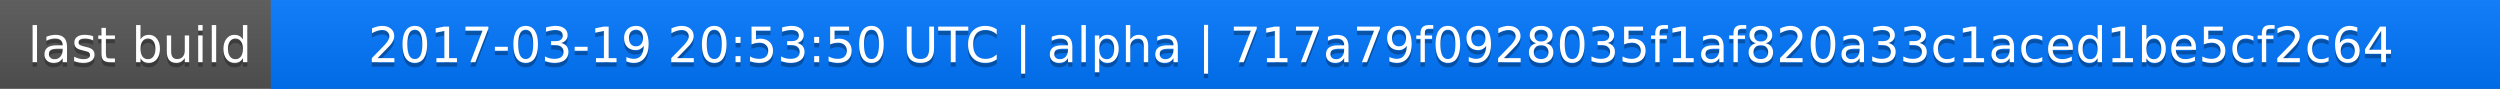
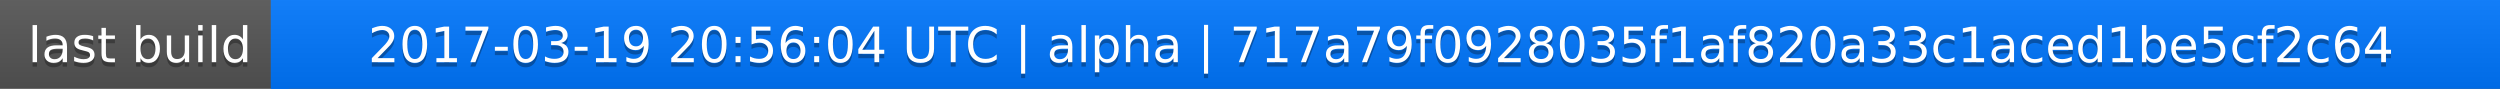
<svg xmlns="http://www.w3.org/2000/svg" width="563" height="20">
  <linearGradient id="a" x2="0" y2="100%">
    <stop offset="0" stop-color="#bbb" stop-opacity=".1" />
    <stop offset="1" stop-opacity=".1" />
  </linearGradient>
  <rect rx="0" width="563" height="20" fill="#555" />
  <rect rx="0" x="61" width="502" height="20" fill="#07f" />
  <path fill="#07f" d="M61 0h4v20h-4z" />
  <rect rx="0" width="563" height="20" fill="url(#a)" />
  <g fill="#fff" text-anchor="middle" font-family="DejaVu Sans,Verdana,Geneva,sans-serif" font-size="11">
    <text x="31.5" y="15" fill="#010101" fill-opacity=".3">last build</text>
    <text x="31.5" y="14">last build</text>
-     <text x="311" y="15" fill="#010101" fill-opacity=".3">2017-03-19 20:53:50 UTC | alpha | 717a79f0928035f1af820a33c1aced1be5cf2c64</text>
-     <text x="311" y="14">2017-03-19 20:53:50 UTC | alpha | 717a79f0928035f1af820a33c1aced1be5cf2c64</text>
+     <text x="311" y="15" fill="#010101" fill-opacity=".3">2017-03-19 20:56:04 UTC | alpha | 717a79f0928035f1af820a33c1aced1be5cf2c64</text>
+     <text x="311" y="14">2017-03-19 20:56:04 UTC | alpha | 717a79f0928035f1af820a33c1aced1be5cf2c64</text>
  </g>
</svg>
